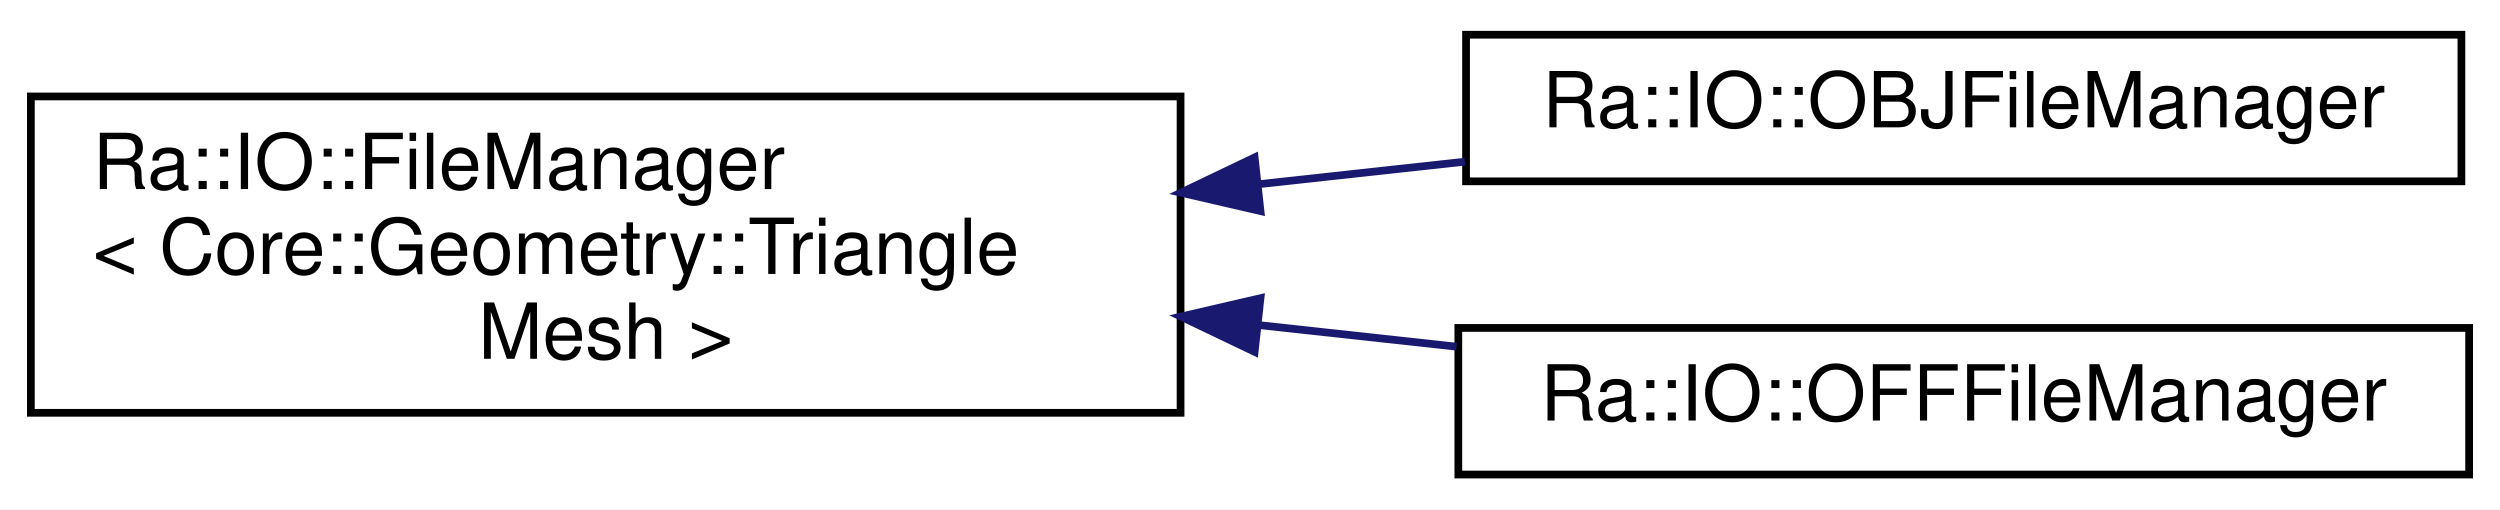
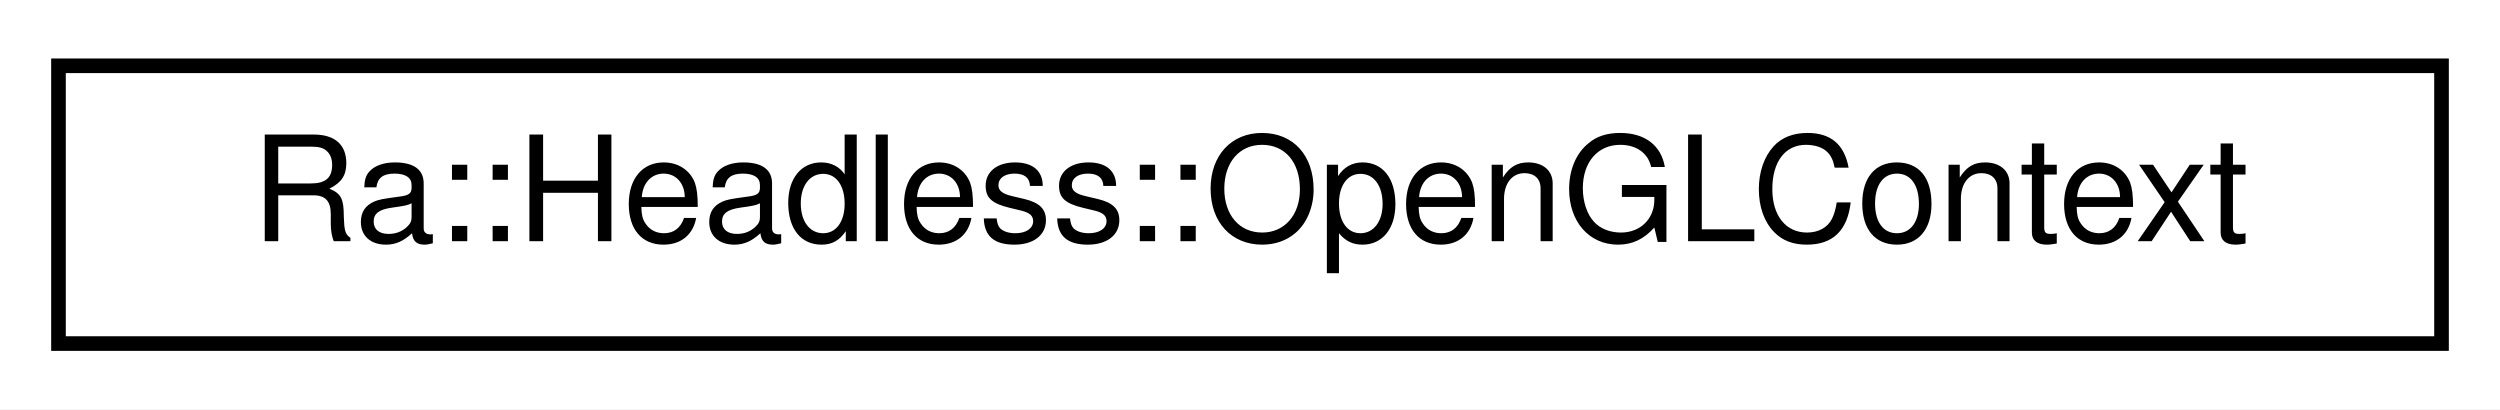
- <svg xmlns="http://www.w3.org/2000/svg" xmlns:xlink="http://www.w3.org/1999/xlink" width="324pt" height="66pt" viewBox="0.00 0.00 324.00 66.00">
-   <g id="graph0" class="graph" transform="scale(1 1) rotate(0) translate(4 62)">
-     <polygon fill="white" stroke="transparent" points="-4,4 -4,-62 320,-62 320,4 -4,4" />
+ <svg xmlns="http://www.w3.org/2000/svg" xmlns:xlink="http://www.w3.org/1999/xlink" width="171pt" height="28pt" viewBox="0.00 0.00 171.00 28.00">
+   <g id="graph0" class="graph" transform="scale(1 1) rotate(0) translate(4 24)">
+     <polygon fill="white" stroke="transparent" points="-4,4 -4,-24 167,-24 167,4 -4,4" />
    <g id="node1" class="node">
      <g id="a_node1">
-         <a xlink:href="classRa_1_1IO_1_1FileManager.html" target="_top" xlink:title=" ">
-           <polygon fill="white" stroke="black" points="0,-8.5 0,-49.5 149,-49.5 149,-8.5 0,-8.5" />
-           <text text-anchor="start" x="8" y="-37.5" font-family="Helvetica,sans-Serif" font-size="10.00">Ra::IO::FileManager</text>
-           <text text-anchor="start" x="8" y="-26.5" font-family="Helvetica,sans-Serif" font-size="10.00">&lt; Core::Geometry::Triangle</text>
-           <text text-anchor="middle" x="74.5" y="-15.5" font-family="Helvetica,sans-Serif" font-size="10.00">Mesh &gt;</text>
+         <a xlink:href="classRa_1_1Headless_1_1OpenGLContext.html" target="_top" xlink:title=" ">
+           <polygon fill="white" stroke="black" points="0,-0.5 0,-19.5 163,-19.5 163,-0.5 0,-0.5" />
+           <text text-anchor="middle" x="81.5" y="-7.5" font-family="Helvetica,sans-Serif" font-size="10.00">Ra::Headless::OpenGLContext</text>
        </a>
      </g>
    </g>
-     <g id="node2" class="node">
-       <g id="a_node2">
-         <a xlink:href="classRa_1_1IO_1_1OBJFileManager.html" target="_top" xlink:title=" ">
-           <polygon fill="white" stroke="black" points="186,-38.5 186,-57.5 315,-57.5 315,-38.5 186,-38.5" />
-           <text text-anchor="middle" x="250.5" y="-45.5" font-family="Helvetica,sans-Serif" font-size="10.00">Ra::IO::OBJFileManager</text>
-         </a>
-       </g>
-     </g>
-     <g id="edge1" class="edge">
-       <path fill="none" stroke="midnightblue" d="M159.14,-38.13C168.13,-39.11 177.16,-40.1 185.86,-41.05" />
-       <polygon fill="midnightblue" stroke="midnightblue" points="159.36,-34.64 149.04,-37.03 158.6,-41.6 159.36,-34.64" />
-     </g>
-     <g id="node3" class="node">
-       <g id="a_node3">
-         <a xlink:href="classRa_1_1IO_1_1OFFFileManager.html" target="_top" xlink:title=" ">
-           <polygon fill="white" stroke="black" points="185,-0.5 185,-19.5 316,-19.5 316,-0.5 185,-0.5" />
-           <text text-anchor="middle" x="250.5" y="-7.5" font-family="Helvetica,sans-Serif" font-size="10.00">Ra::IO::OFFFileManager</text>
-         </a>
-       </g>
-     </g>
-     <g id="edge2" class="edge">
-       <path fill="none" stroke="midnightblue" d="M159.12,-19.87C167.74,-18.93 176.4,-17.98 184.77,-17.07" />
-       <polygon fill="midnightblue" stroke="midnightblue" points="158.6,-16.4 149.04,-20.97 159.36,-23.36 158.6,-16.4" />
-     </g>
  </g>
</svg>
